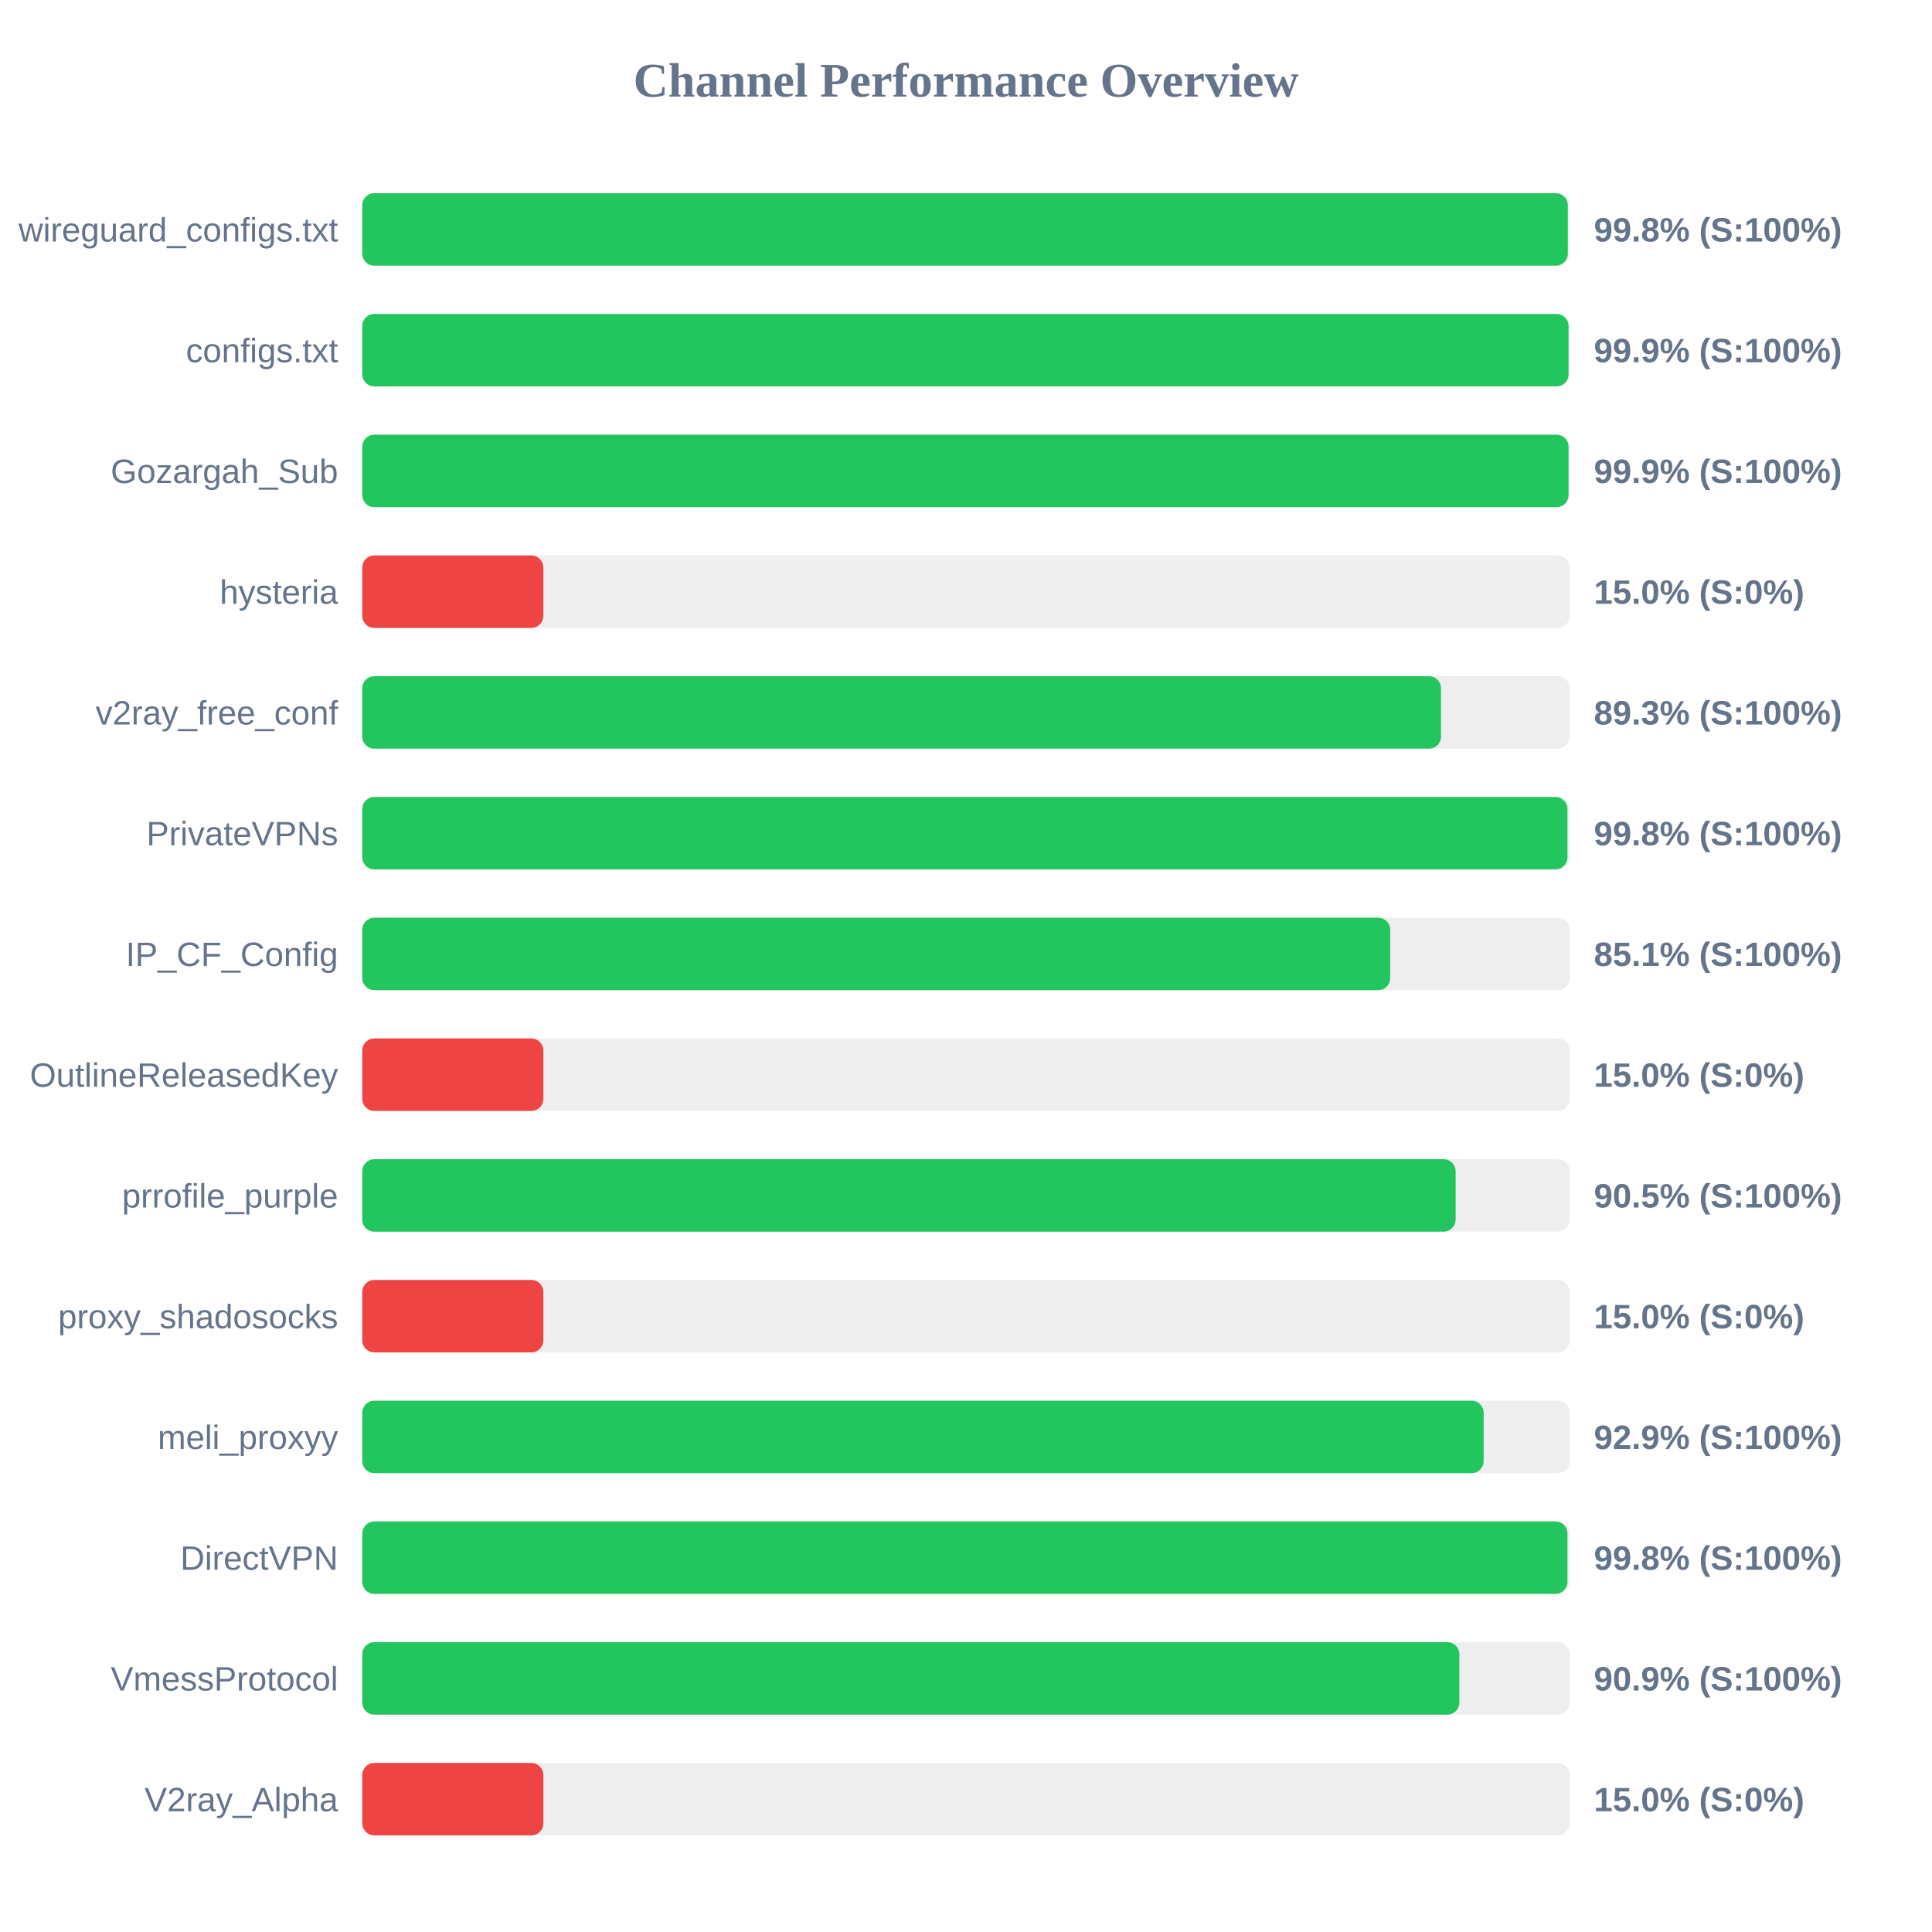
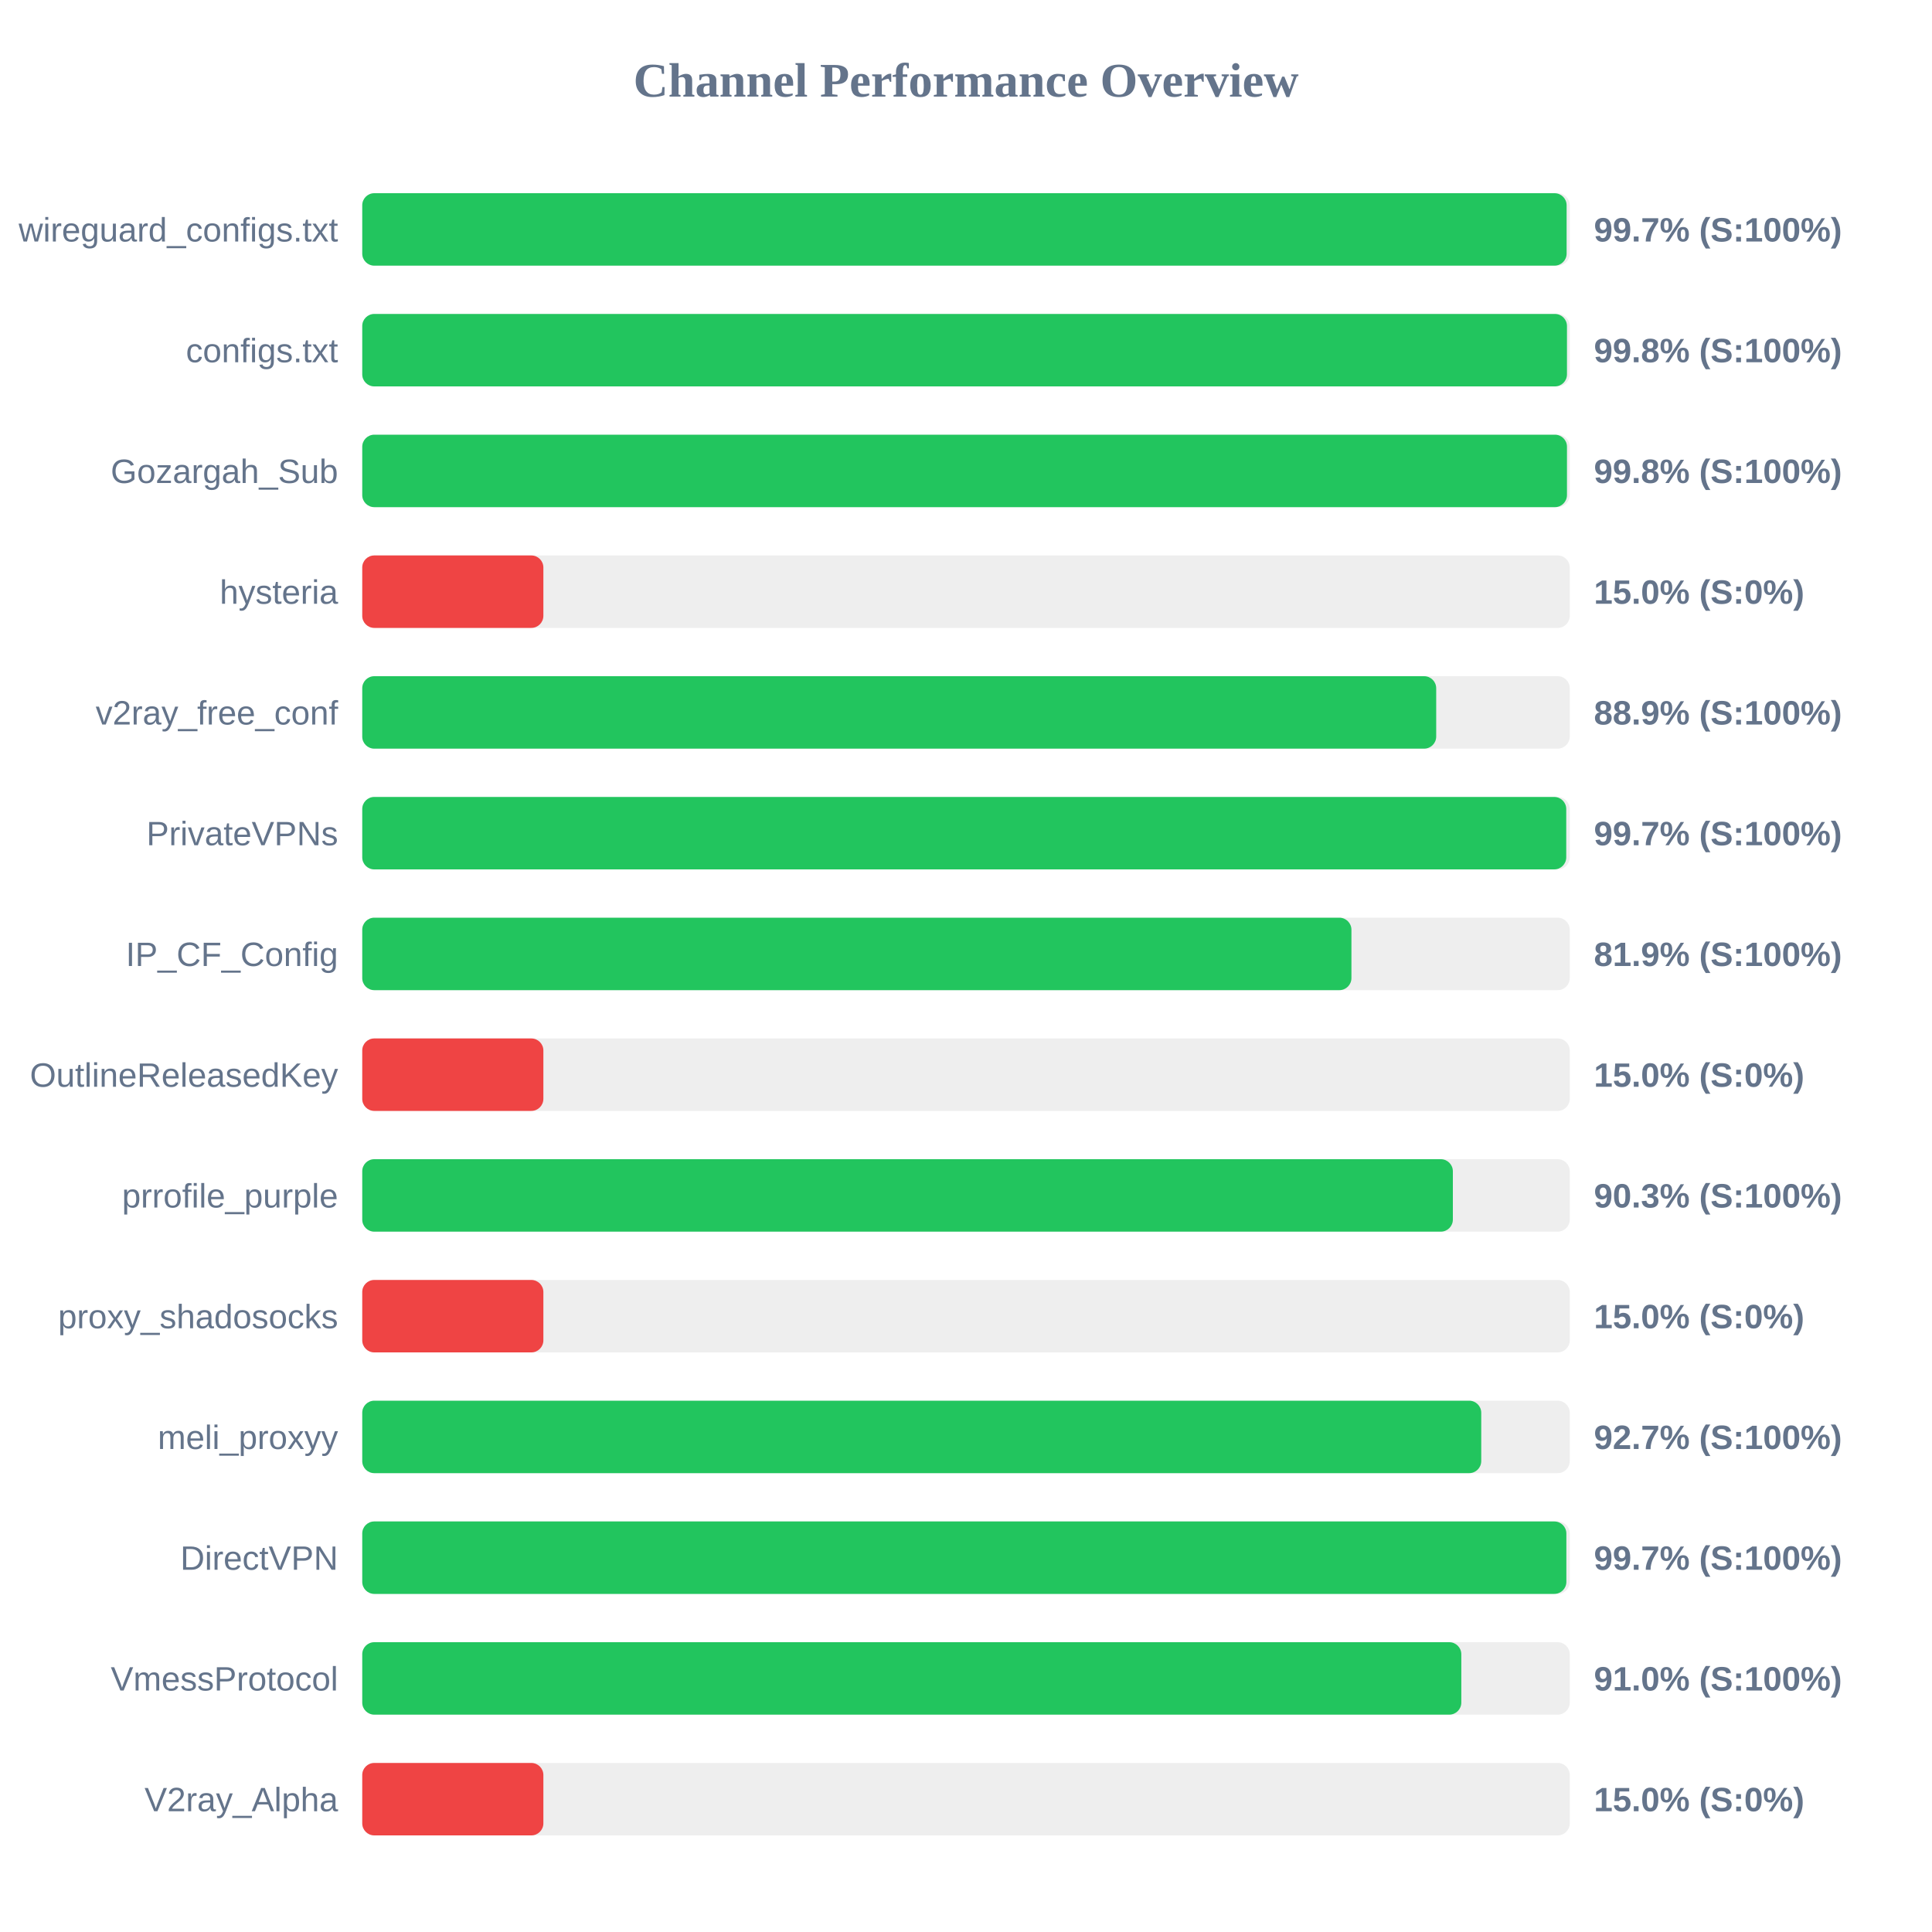
<svg xmlns="http://www.w3.org/2000/svg" width="800" height="800" version="1.1">
  <style>
        .row { font: 14px Arial; fill: #64748b; }
        .score { font: bold 14px Arial; fill: #64748b; }
    </style>
  <text x="400" y="40" text-anchor="middle" font-size="20px" font-weight="bold" fill="#64748b">Channel Performance Overview</text>
  <rect x="150" y="80" width="500" height="30" fill="#eee" rx="5" />
-   <rect x="150" y="80" width="499.2" height="30" fill="#22c55e" rx="5" />
+   <rect x="150" y="80" width="498.7" height="30" fill="#22c55e" rx="5" />
  <text x="140" y="100" text-anchor="end" class="row">wireguard_configs.txt</text>
-   <text x="660" y="100" text-anchor="start" class="score">99.8% (S:100%)</text>
+   <text x="660" y="100" text-anchor="start" class="score">99.7% (S:100%)</text>
  <rect x="150" y="130" width="500" height="30" fill="#eee" rx="5" />
-   <rect x="150" y="130" width="499.5" height="30" fill="#22c55e" rx="5" />
+   <rect x="150" y="130" width="498.85" height="30" fill="#22c55e" rx="5" />
  <text x="140" y="150" text-anchor="end" class="row">configs.txt</text>
-   <text x="660" y="150" text-anchor="start" class="score">99.9% (S:100%)</text>
+   <text x="660" y="150" text-anchor="start" class="score">99.8% (S:100%)</text>
  <rect x="150" y="180" width="500" height="30" fill="#eee" rx="5" />
-   <rect x="150" y="180" width="499.5" height="30" fill="#22c55e" rx="5" />
+   <rect x="150" y="180" width="498.85" height="30" fill="#22c55e" rx="5" />
  <text x="140" y="200" text-anchor="end" class="row">Gozargah_Sub</text>
-   <text x="660" y="200" text-anchor="start" class="score">99.9% (S:100%)</text>
+   <text x="660" y="200" text-anchor="start" class="score">99.8% (S:100%)</text>
  <rect x="150" y="230" width="500" height="30" fill="#eee" rx="5" />
  <rect x="150" y="230" width="75.0" height="30" fill="#ef4444" rx="5" />
  <text x="140" y="250" text-anchor="end" class="row">hysteria</text>
  <text x="660" y="250" text-anchor="start" class="score">15.0% (S:0%)</text>
  <rect x="150" y="280" width="500" height="30" fill="#eee" rx="5" />
-   <rect x="150" y="280" width="446.7" height="30" fill="#22c55e" rx="5" />
+   <rect x="150" y="280" width="444.7" height="30" fill="#22c55e" rx="5" />
  <text x="140" y="300" text-anchor="end" class="row">v2ray_free_conf</text>
-   <text x="660" y="300" text-anchor="start" class="score">89.3% (S:100%)</text>
+   <text x="660" y="300" text-anchor="start" class="score">88.9% (S:100%)</text>
  <rect x="150" y="330" width="500" height="30" fill="#eee" rx="5" />
-   <rect x="150" y="330" width="499.05" height="30" fill="#22c55e" rx="5" />
+   <rect x="150" y="330" width="498.55" height="30" fill="#22c55e" rx="5" />
  <text x="140" y="350" text-anchor="end" class="row">PrivateVPNs</text>
-   <text x="660" y="350" text-anchor="start" class="score">99.8% (S:100%)</text>
+   <text x="660" y="350" text-anchor="start" class="score">99.7% (S:100%)</text>
  <rect x="150" y="380" width="500" height="30" fill="#eee" rx="5" />
-   <rect x="150" y="380" width="425.65" height="30" fill="#22c55e" rx="5" />
+   <rect x="150" y="380" width="409.6" height="30" fill="#22c55e" rx="5" />
  <text x="140" y="400" text-anchor="end" class="row">IP_CF_Config</text>
-   <text x="660" y="400" text-anchor="start" class="score">85.1% (S:100%)</text>
+   <text x="660" y="400" text-anchor="start" class="score">81.9% (S:100%)</text>
  <rect x="150" y="430" width="500" height="30" fill="#eee" rx="5" />
  <rect x="150" y="430" width="75.0" height="30" fill="#ef4444" rx="5" />
  <text x="140" y="450" text-anchor="end" class="row">OutlineReleasedKey</text>
  <text x="660" y="450" text-anchor="start" class="score">15.0% (S:0%)</text>
  <rect x="150" y="480" width="500" height="30" fill="#eee" rx="5" />
-   <rect x="150" y="480" width="452.75" height="30" fill="#22c55e" rx="5" />
+   <rect x="150" y="480" width="451.6" height="30" fill="#22c55e" rx="5" />
  <text x="140" y="500" text-anchor="end" class="row">prrofile_purple</text>
-   <text x="660" y="500" text-anchor="start" class="score">90.5% (S:100%)</text>
+   <text x="660" y="500" text-anchor="start" class="score">90.3% (S:100%)</text>
  <rect x="150" y="530" width="500" height="30" fill="#eee" rx="5" />
  <rect x="150" y="530" width="75.0" height="30" fill="#ef4444" rx="5" />
  <text x="140" y="550" text-anchor="end" class="row">proxy_shadosocks</text>
  <text x="660" y="550" text-anchor="start" class="score">15.0% (S:0%)</text>
  <rect x="150" y="580" width="500" height="30" fill="#eee" rx="5" />
-   <rect x="150" y="580" width="464.35" height="30" fill="#22c55e" rx="5" />
+   <rect x="150" y="580" width="463.35" height="30" fill="#22c55e" rx="5" />
  <text x="140" y="600" text-anchor="end" class="row">meli_proxyy</text>
-   <text x="660" y="600" text-anchor="start" class="score">92.9% (S:100%)</text>
+   <text x="660" y="600" text-anchor="start" class="score">92.7% (S:100%)</text>
  <rect x="150" y="630" width="500" height="30" fill="#eee" rx="5" />
-   <rect x="150" y="630" width="499.05" height="30" fill="#22c55e" rx="5" />
+   <rect x="150" y="630" width="498.6" height="30" fill="#22c55e" rx="5" />
  <text x="140" y="650" text-anchor="end" class="row">DirectVPN</text>
-   <text x="660" y="650" text-anchor="start" class="score">99.8% (S:100%)</text>
+   <text x="660" y="650" text-anchor="start" class="score">99.7% (S:100%)</text>
  <rect x="150" y="680" width="500" height="30" fill="#eee" rx="5" />
-   <rect x="150" y="680" width="454.3" height="30" fill="#22c55e" rx="5" />
+   <rect x="150" y="680" width="455.1" height="30" fill="#22c55e" rx="5" />
  <text x="140" y="700" text-anchor="end" class="row">VmessProtocol</text>
-   <text x="660" y="700" text-anchor="start" class="score">90.9% (S:100%)</text>
+   <text x="660" y="700" text-anchor="start" class="score">91.0% (S:100%)</text>
  <rect x="150" y="730" width="500" height="30" fill="#eee" rx="5" />
  <rect x="150" y="730" width="75.0" height="30" fill="#ef4444" rx="5" />
  <text x="140" y="750" text-anchor="end" class="row">V2ray_Alpha</text>
  <text x="660" y="750" text-anchor="start" class="score">15.0% (S:0%)</text>
</svg>
